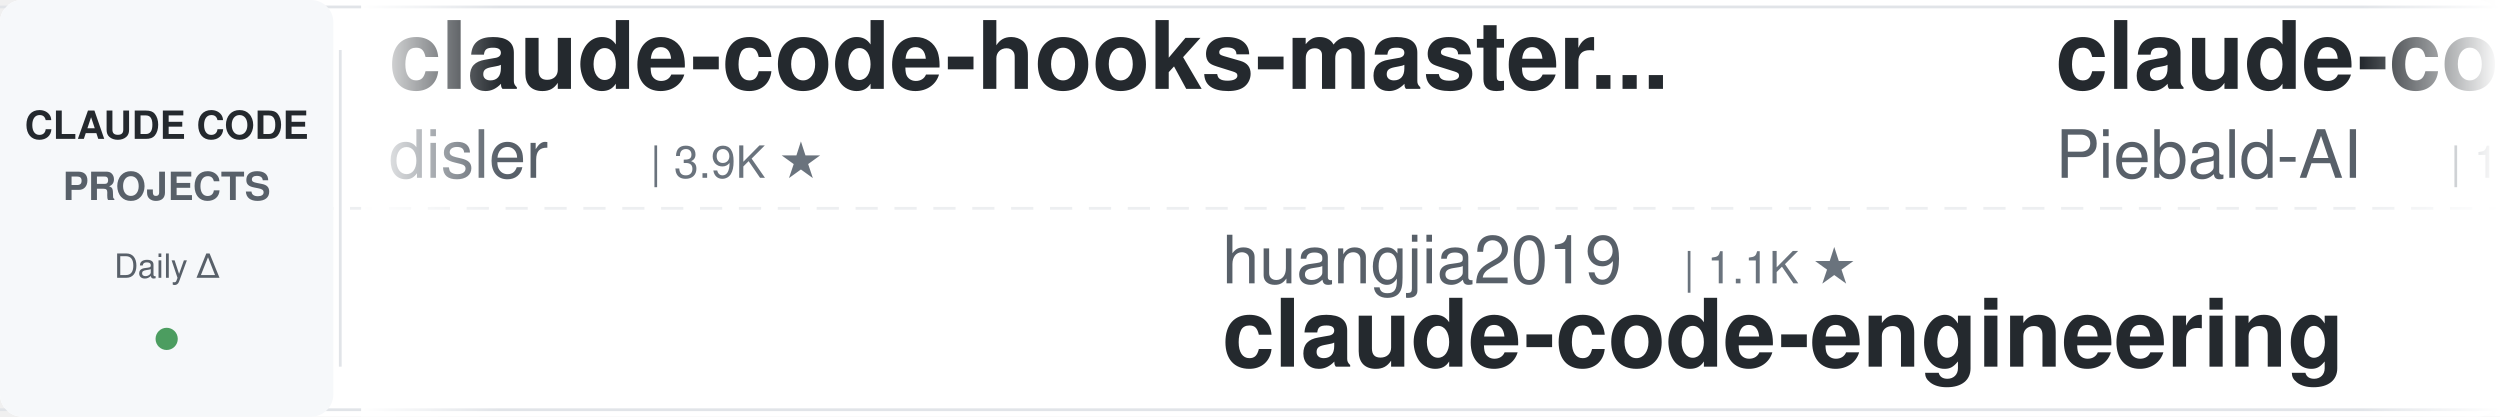
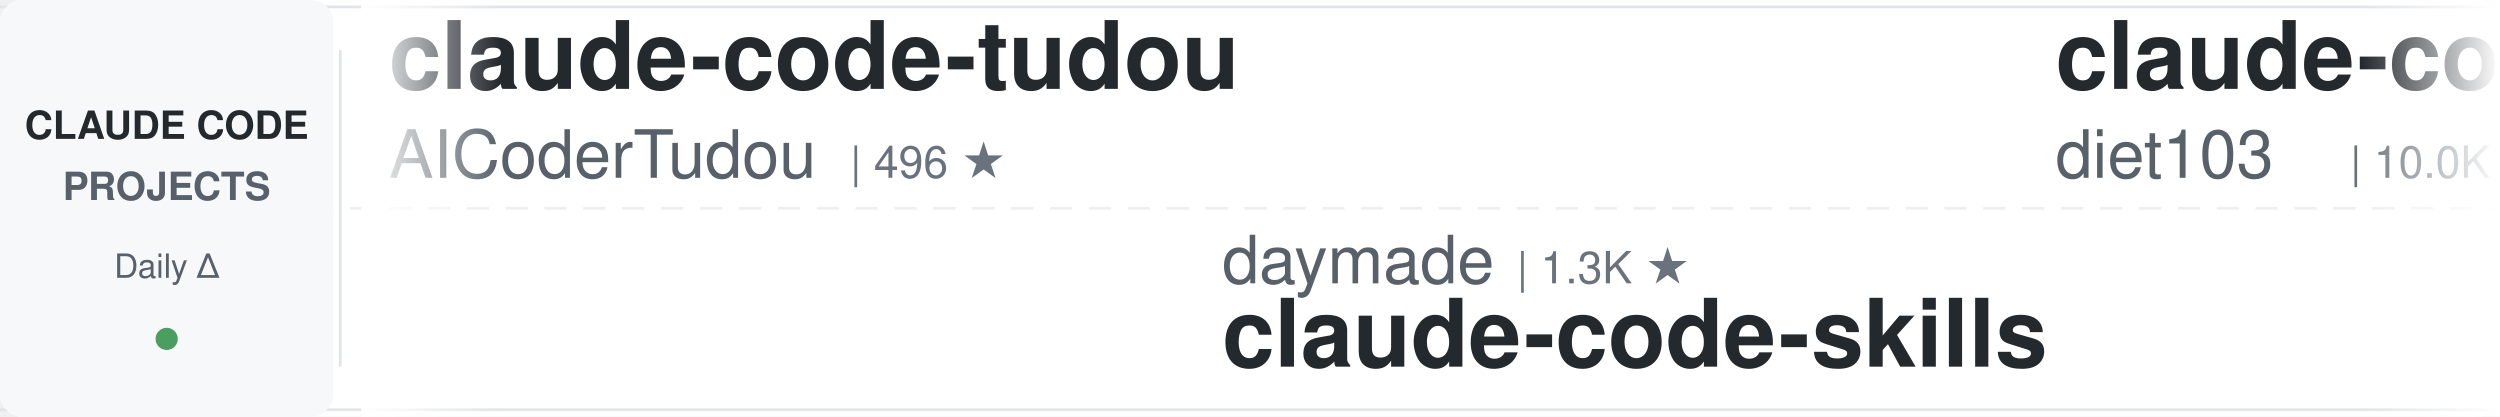
<svg xmlns="http://www.w3.org/2000/svg" width="900" height="150">
  <defs>
    <linearGradient id="leftFade" x1="0%" y1="0%" x2="100%" y2="0%">
      <stop offset="0%" style="stop-color:#ffffff;stop-opacity:1" />
      <stop offset="100%" style="stop-color:#ffffff;stop-opacity:0" />
    </linearGradient>
    <linearGradient id="rightFade" x1="0%" y1="0%" x2="100%" y2="0%">
      <stop offset="0%" style="stop-color:#ffffff;stop-opacity:0" />
      <stop offset="100%" style="stop-color:#ffffff;stop-opacity:1" />
    </linearGradient>
  </defs>
  <rect width="900" height="150" fill="#ffffff" rx="8" />
  <rect x="0" y="2" width="900" height="1" fill="#e1e4e8" />
  <rect x="0" y="147" width="900" height="1" fill="#e1e4e8" />
  <line x1="0" y1="75" x2="900" y2="75" stroke="#e1e4e8" stroke-width="1" stroke-dasharray="8 6" opacity="0.6" />
  <rect x="0" y="0" width="120" height="150" fill="#f6f8fa" rx="8" />
  <text x="60" y="50" font-family="-apple-system, BlinkMacSystemFont, 'Segoe UI', Helvetica, Arial, sans-serif" font-size="14" font-weight="600" fill="#24292e" text-anchor="middle">CLAUDE CODE</text>
  <text x="60" y="72" font-family="-apple-system, BlinkMacSystemFont, 'Segoe UI', Helvetica, Arial, sans-serif" font-size="14" font-weight="600" fill="#586069" text-anchor="middle">PROJECTS</text>
  <text x="60" y="100" font-family="-apple-system, BlinkMacSystemFont, 'Segoe UI', Helvetica, Arial, sans-serif" font-size="12" font-weight="500" fill="#586069" text-anchor="middle">Daily Δ</text>
  <circle cx="60" cy="122" r="4" fill="#22863a" opacity="0.8" />
  <rect x="122" y="18" width="1" height="114" fill="#e1e4e8" />
  <clipPath id="tickerClip">
    <rect x="130" y="0" width="770" height="150" />
  </clipPath>
  <g clip-path="url(#tickerClip)">
    <g id="tickerItems">
      <animateTransform attributeName="transform" attributeType="XML" type="translate" from="0 0" to="-3000 0" dur="54s" repeatCount="indefinite" />
      <g transform="translate(0, 0)">
-         <text x="140" y="32" font-family="-apple-system, BlinkMacSystemFont, 'Segoe UI', Helvetica, Arial, sans-serif" font-size="34" font-weight="600" fill="#24292e">claude-code-hooks-master...</text>
-         <text x="140" y="64" font-family="-apple-system, BlinkMacSystemFont, 'Segoe UI', Helvetica, Arial, sans-serif" font-size="24" font-weight="400" fill="#586069">disler</text>
-         <text x="234" y="64" font-family="-apple-system, BlinkMacSystemFont, 'Segoe UI', Helvetica, Arial, sans-serif" font-size="16" font-weight="500" fill="#6a737d">| 3.9K ★</text>
+         <text x="140" y="32" font-family="-apple-system, BlinkMacSystemFont, 'Segoe UI', Helvetica, Arial, sans-serif" font-size="34" font-weight="600" fill="#24292e">claude-code-tudou</text>
+         <text x="140" y="64" font-family="-apple-system, BlinkMacSystemFont, 'Segoe UI', Helvetica, Arial, sans-serif" font-size="24" font-weight="400" fill="#586069">AICoderTudou</text>
+         <text x="306" y="64" font-family="-apple-system, BlinkMacSystemFont, 'Segoe UI', Helvetica, Arial, sans-serif" font-size="16" font-weight="500" fill="#6a737d">| 496 ★</text>
      </g>
      <g transform="translate(300, 0)">
-         <text x="140" y="102" font-family="-apple-system, BlinkMacSystemFont, 'Segoe UI', Helvetica, Arial, sans-serif" font-size="24" font-weight="400" fill="#586069">huangjia2019</text>
-         <text x="306" y="102" font-family="-apple-system, BlinkMacSystemFont, 'Segoe UI', Helvetica, Arial, sans-serif" font-size="16" font-weight="500" fill="#6a737d">| 1.1K ★</text>
-         <text x="140" y="132" font-family="-apple-system, BlinkMacSystemFont, 'Segoe UI', Helvetica, Arial, sans-serif" font-size="34" font-weight="600" fill="#24292e">claude-code-engineering</text>
+         <text x="140" y="102" font-family="-apple-system, BlinkMacSystemFont, 'Segoe UI', Helvetica, Arial, sans-serif" font-size="24" font-weight="400" fill="#586069">daymade</text>
+         <text x="246" y="102" font-family="-apple-system, BlinkMacSystemFont, 'Segoe UI', Helvetica, Arial, sans-serif" font-size="16" font-weight="500" fill="#6a737d">| 1.3K ★</text>
+         <text x="140" y="132" font-family="-apple-system, BlinkMacSystemFont, 'Segoe UI', Helvetica, Arial, sans-serif" font-size="34" font-weight="600" fill="#24292e">claude-code-skills</text>
      </g>
      <g transform="translate(600, 0)">
-         <text x="140" y="32" font-family="-apple-system, BlinkMacSystemFont, 'Segoe UI', Helvetica, Arial, sans-serif" font-size="34" font-weight="600" fill="#24292e">claude-code-system-promp...</text>
-         <text x="140" y="64" font-family="-apple-system, BlinkMacSystemFont, 'Segoe UI', Helvetica, Arial, sans-serif" font-size="24" font-weight="400" fill="#586069">Piebald-AI</text>
-         <text x="282" y="64" font-family="-apple-system, BlinkMacSystemFont, 'Segoe UI', Helvetica, Arial, sans-serif" font-size="16" font-weight="500" fill="#6a737d">| 12.4K ★</text>
+         <text x="140" y="32" font-family="-apple-system, BlinkMacSystemFont, 'Segoe UI', Helvetica, Arial, sans-serif" font-size="34" font-weight="600" fill="#24292e">claude-code-infrastructu...</text>
+         <text x="140" y="64" font-family="-apple-system, BlinkMacSystemFont, 'Segoe UI', Helvetica, Arial, sans-serif" font-size="24" font-weight="400" fill="#586069">diet103</text>
+         <text x="246" y="64" font-family="-apple-system, BlinkMacSystemFont, 'Segoe UI', Helvetica, Arial, sans-serif" font-size="16" font-weight="500" fill="#6a737d">| 10.0K ★</text>
      </g>
      <g transform="translate(900, 0)">
-         <text x="140" y="102" font-family="-apple-system, BlinkMacSystemFont, 'Segoe UI', Helvetica, Arial, sans-serif" font-size="24" font-weight="400" fill="#586069">VoltAgent</text>
-         <text x="270" y="102" font-family="-apple-system, BlinkMacSystemFont, 'Segoe UI', Helvetica, Arial, sans-serif" font-size="16" font-weight="500" fill="#6a737d">| 24.6K ★</text>
-         <text x="140" y="132" font-family="-apple-system, BlinkMacSystemFont, 'Segoe UI', Helvetica, Arial, sans-serif" font-size="34" font-weight="600" fill="#24292e">awesome-claude-code-suba...</text>
+         <text x="140" y="102" font-family="-apple-system, BlinkMacSystemFont, 'Segoe UI', Helvetica, Arial, sans-serif" font-size="24" font-weight="400" fill="#586069">ykdojo</text>
+         <text x="234" y="102" font-family="-apple-system, BlinkMacSystemFont, 'Segoe UI', Helvetica, Arial, sans-serif" font-size="16" font-weight="500" fill="#6a737d">| 9.9K ★</text>
+         <text x="140" y="132" font-family="-apple-system, BlinkMacSystemFont, 'Segoe UI', Helvetica, Arial, sans-serif" font-size="34" font-weight="600" fill="#24292e">claude-code-tips</text>
      </g>
      <g transform="translate(1200, 0)">
-         <text x="140" y="32" font-family="-apple-system, BlinkMacSystemFont, 'Segoe UI', Helvetica, Arial, sans-serif" font-size="34" font-weight="600" fill="#24292e">system_prompts_leaks</text>
-         <text x="140" y="64" font-family="-apple-system, BlinkMacSystemFont, 'Segoe UI', Helvetica, Arial, sans-serif" font-size="24" font-weight="400" fill="#586069">asgeirtj</text>
-         <text x="258" y="64" font-family="-apple-system, BlinkMacSystemFont, 'Segoe UI', Helvetica, Arial, sans-serif" font-size="16" font-weight="500" fill="#6a737d">| 63.4K ★</text>
+         <text x="140" y="32" font-family="-apple-system, BlinkMacSystemFont, 'Segoe UI', Helvetica, Arial, sans-serif" font-size="34" font-weight="600" fill="#24292e">claude-code-hub</text>
+         <text x="140" y="64" font-family="-apple-system, BlinkMacSystemFont, 'Segoe UI', Helvetica, Arial, sans-serif" font-size="24" font-weight="400" fill="#586069">ding113</text>
+         <text x="246" y="64" font-family="-apple-system, BlinkMacSystemFont, 'Segoe UI', Helvetica, Arial, sans-serif" font-size="16" font-weight="500" fill="#6a737d">| 3.3K ★</text>
      </g>
      <g transform="translate(1500, 0)">
-         <text x="140" y="102" font-family="-apple-system, BlinkMacSystemFont, 'Segoe UI', Helvetica, Arial, sans-serif" font-size="24" font-weight="400" fill="#586069">ding113</text>
-         <text x="246" y="102" font-family="-apple-system, BlinkMacSystemFont, 'Segoe UI', Helvetica, Arial, sans-serif" font-size="16" font-weight="500" fill="#6a737d">| 3.3K ★</text>
-         <text x="140" y="132" font-family="-apple-system, BlinkMacSystemFont, 'Segoe UI', Helvetica, Arial, sans-serif" font-size="34" font-weight="600" fill="#24292e">claude-code-hub</text>
+         <text x="140" y="102" font-family="-apple-system, BlinkMacSystemFont, 'Segoe UI', Helvetica, Arial, sans-serif" font-size="24" font-weight="400" fill="#586069">multica-ai</text>
+         <text x="282" y="102" font-family="-apple-system, BlinkMacSystemFont, 'Segoe UI', Helvetica, Arial, sans-serif" font-size="16" font-weight="500" fill="#6a737d">| 205.8K ★</text>
+         <text x="140" y="132" font-family="-apple-system, BlinkMacSystemFont, 'Segoe UI', Helvetica, Arial, sans-serif" font-size="34" font-weight="600" fill="#24292e">andrej-karpathy-skills</text>
      </g>
      <g transform="translate(1800, 0)">
-         <text x="140" y="32" font-family="-apple-system, BlinkMacSystemFont, 'Segoe UI', Helvetica, Arial, sans-serif" font-size="34" font-weight="600" fill="#24292e">claude-code-reverse</text>
-         <text x="140" y="64" font-family="-apple-system, BlinkMacSystemFont, 'Segoe UI', Helvetica, Arial, sans-serif" font-size="24" font-weight="400" fill="#586069">Yuyz0112</text>
-         <text x="258" y="64" font-family="-apple-system, BlinkMacSystemFont, 'Segoe UI', Helvetica, Arial, sans-serif" font-size="16" font-weight="500" fill="#6a737d">| 2.4K ★</text>
+         <text x="140" y="32" font-family="-apple-system, BlinkMacSystemFont, 'Segoe UI', Helvetica, Arial, sans-serif" font-size="34" font-weight="600" fill="#24292e">awesome-claude-code</text>
+         <text x="140" y="64" font-family="-apple-system, BlinkMacSystemFont, 'Segoe UI', Helvetica, Arial, sans-serif" font-size="24" font-weight="400" fill="#586069">jqueryscript</text>
+         <text x="306" y="64" font-family="-apple-system, BlinkMacSystemFont, 'Segoe UI', Helvetica, Arial, sans-serif" font-size="16" font-weight="500" fill="#6a737d">| 504 ★</text>
      </g>
      <g transform="translate(2100, 0)">
-         <text x="140" y="102" font-family="-apple-system, BlinkMacSystemFont, 'Segoe UI', Helvetica, Arial, sans-serif" font-size="24" font-weight="400" fill="#586069">anthropics</text>
-         <text x="282" y="102" font-family="-apple-system, BlinkMacSystemFont, 'Segoe UI', Helvetica, Arial, sans-serif" font-size="16" font-weight="500" fill="#6a737d">| 953 ★</text>
-         <text x="140" y="132" font-family="-apple-system, BlinkMacSystemFont, 'Segoe UI', Helvetica, Arial, sans-serif" font-size="34" font-weight="600" fill="#24292e">claude-code-base-action</text>
+         <text x="140" y="102" font-family="-apple-system, BlinkMacSystemFont, 'Segoe UI', Helvetica, Arial, sans-serif" font-size="24" font-weight="400" fill="#586069">Piebald-AI</text>
+         <text x="282" y="102" font-family="-apple-system, BlinkMacSystemFont, 'Segoe UI', Helvetica, Arial, sans-serif" font-size="16" font-weight="500" fill="#6a737d">| 12.4K ★</text>
+         <text x="140" y="132" font-family="-apple-system, BlinkMacSystemFont, 'Segoe UI', Helvetica, Arial, sans-serif" font-size="34" font-weight="600" fill="#24292e">claude-code-system-promp...</text>
      </g>
      <g transform="translate(2400, 0)">
-         <text x="140" y="32" font-family="-apple-system, BlinkMacSystemFont, 'Segoe UI', Helvetica, Arial, sans-serif" font-size="34" font-weight="600" fill="#24292e">edmunds-claude-code</text>
-         <text x="140" y="64" font-family="-apple-system, BlinkMacSystemFont, 'Segoe UI', Helvetica, Arial, sans-serif" font-size="24" font-weight="400" fill="#586069">edmund-io</text>
-         <text x="270" y="64" font-family="-apple-system, BlinkMacSystemFont, 'Segoe UI', Helvetica, Arial, sans-serif" font-size="16" font-weight="500" fill="#6a737d">| 1.5K ★</text>
+         <text x="140" y="32" font-family="-apple-system, BlinkMacSystemFont, 'Segoe UI', Helvetica, Arial, sans-serif" font-size="34" font-weight="600" fill="#24292e">claude-code-guide</text>
+         <text x="140" y="64" font-family="-apple-system, BlinkMacSystemFont, 'Segoe UI', Helvetica, Arial, sans-serif" font-size="24" font-weight="400" fill="#586069">Cranot</text>
+         <text x="234" y="64" font-family="-apple-system, BlinkMacSystemFont, 'Segoe UI', Helvetica, Arial, sans-serif" font-size="16" font-weight="500" fill="#6a737d">| 2.9K ★</text>
      </g>
      <g transform="translate(2700, 0)">
-         <text x="140" y="102" font-family="-apple-system, BlinkMacSystemFont, 'Segoe UI', Helvetica, Arial, sans-serif" font-size="24" font-weight="400" fill="#586069">lintsinghua</text>
-         <text x="294" y="102" font-family="-apple-system, BlinkMacSystemFont, 'Segoe UI', Helvetica, Arial, sans-serif" font-size="16" font-weight="500" fill="#6a737d">| 4.1K ★</text>
-         <text x="140" y="132" font-family="-apple-system, BlinkMacSystemFont, 'Segoe UI', Helvetica, Arial, sans-serif" font-size="34" font-weight="600" fill="#24292e">claude-code-book</text>
+         <text x="140" y="102" font-family="-apple-system, BlinkMacSystemFont, 'Segoe UI', Helvetica, Arial, sans-serif" font-size="24" font-weight="400" fill="#586069">luyao618</text>
+         <text x="258" y="102" font-family="-apple-system, BlinkMacSystemFont, 'Segoe UI', Helvetica, Arial, sans-serif" font-size="16" font-weight="500" fill="#6a737d">| 1.7K ★</text>
+         <text x="140" y="132" font-family="-apple-system, BlinkMacSystemFont, 'Segoe UI', Helvetica, Arial, sans-serif" font-size="34" font-weight="600" fill="#24292e">Claude-Code-Source-Study</text>
      </g>
      <g transform="translate(3000, 0)">
-         <text x="140" y="32" font-family="-apple-system, BlinkMacSystemFont, 'Segoe UI', Helvetica, Arial, sans-serif" font-size="34" font-weight="600" fill="#24292e">claude-code-hooks-master...</text>
-         <text x="140" y="64" font-family="-apple-system, BlinkMacSystemFont, 'Segoe UI', Helvetica, Arial, sans-serif" font-size="24" font-weight="400" fill="#586069">disler</text>
-         <text x="234" y="64" font-family="-apple-system, BlinkMacSystemFont, 'Segoe UI', Helvetica, Arial, sans-serif" font-size="16" font-weight="500" fill="#6a737d">| 3.9K ★</text>
+         <text x="140" y="32" font-family="-apple-system, BlinkMacSystemFont, 'Segoe UI', Helvetica, Arial, sans-serif" font-size="34" font-weight="600" fill="#24292e">claude-code-tudou</text>
+         <text x="140" y="64" font-family="-apple-system, BlinkMacSystemFont, 'Segoe UI', Helvetica, Arial, sans-serif" font-size="24" font-weight="400" fill="#586069">AICoderTudou</text>
+         <text x="306" y="64" font-family="-apple-system, BlinkMacSystemFont, 'Segoe UI', Helvetica, Arial, sans-serif" font-size="16" font-weight="500" fill="#6a737d">| 496 ★</text>
      </g>
      <g transform="translate(3300, 0)">
-         <text x="140" y="102" font-family="-apple-system, BlinkMacSystemFont, 'Segoe UI', Helvetica, Arial, sans-serif" font-size="24" font-weight="400" fill="#586069">huangjia2019</text>
-         <text x="306" y="102" font-family="-apple-system, BlinkMacSystemFont, 'Segoe UI', Helvetica, Arial, sans-serif" font-size="16" font-weight="500" fill="#6a737d">| 1.1K ★</text>
-         <text x="140" y="132" font-family="-apple-system, BlinkMacSystemFont, 'Segoe UI', Helvetica, Arial, sans-serif" font-size="34" font-weight="600" fill="#24292e">claude-code-engineering</text>
+         <text x="140" y="102" font-family="-apple-system, BlinkMacSystemFont, 'Segoe UI', Helvetica, Arial, sans-serif" font-size="24" font-weight="400" fill="#586069">daymade</text>
+         <text x="246" y="102" font-family="-apple-system, BlinkMacSystemFont, 'Segoe UI', Helvetica, Arial, sans-serif" font-size="16" font-weight="500" fill="#6a737d">| 1.3K ★</text>
+         <text x="140" y="132" font-family="-apple-system, BlinkMacSystemFont, 'Segoe UI', Helvetica, Arial, sans-serif" font-size="34" font-weight="600" fill="#24292e">claude-code-skills</text>
      </g>
      <g transform="translate(3600, 0)">
-         <text x="140" y="32" font-family="-apple-system, BlinkMacSystemFont, 'Segoe UI', Helvetica, Arial, sans-serif" font-size="34" font-weight="600" fill="#24292e">claude-code-system-promp...</text>
-         <text x="140" y="64" font-family="-apple-system, BlinkMacSystemFont, 'Segoe UI', Helvetica, Arial, sans-serif" font-size="24" font-weight="400" fill="#586069">Piebald-AI</text>
-         <text x="282" y="64" font-family="-apple-system, BlinkMacSystemFont, 'Segoe UI', Helvetica, Arial, sans-serif" font-size="16" font-weight="500" fill="#6a737d">| 12.4K ★</text>
+         <text x="140" y="32" font-family="-apple-system, BlinkMacSystemFont, 'Segoe UI', Helvetica, Arial, sans-serif" font-size="34" font-weight="600" fill="#24292e">claude-code-infrastructu...</text>
+         <text x="140" y="64" font-family="-apple-system, BlinkMacSystemFont, 'Segoe UI', Helvetica, Arial, sans-serif" font-size="24" font-weight="400" fill="#586069">diet103</text>
+         <text x="246" y="64" font-family="-apple-system, BlinkMacSystemFont, 'Segoe UI', Helvetica, Arial, sans-serif" font-size="16" font-weight="500" fill="#6a737d">| 10.0K ★</text>
      </g>
      <g transform="translate(3900, 0)">
-         <text x="140" y="102" font-family="-apple-system, BlinkMacSystemFont, 'Segoe UI', Helvetica, Arial, sans-serif" font-size="24" font-weight="400" fill="#586069">VoltAgent</text>
-         <text x="270" y="102" font-family="-apple-system, BlinkMacSystemFont, 'Segoe UI', Helvetica, Arial, sans-serif" font-size="16" font-weight="500" fill="#6a737d">| 24.6K ★</text>
-         <text x="140" y="132" font-family="-apple-system, BlinkMacSystemFont, 'Segoe UI', Helvetica, Arial, sans-serif" font-size="34" font-weight="600" fill="#24292e">awesome-claude-code-suba...</text>
+         <text x="140" y="102" font-family="-apple-system, BlinkMacSystemFont, 'Segoe UI', Helvetica, Arial, sans-serif" font-size="24" font-weight="400" fill="#586069">ykdojo</text>
+         <text x="234" y="102" font-family="-apple-system, BlinkMacSystemFont, 'Segoe UI', Helvetica, Arial, sans-serif" font-size="16" font-weight="500" fill="#6a737d">| 9.9K ★</text>
+         <text x="140" y="132" font-family="-apple-system, BlinkMacSystemFont, 'Segoe UI', Helvetica, Arial, sans-serif" font-size="34" font-weight="600" fill="#24292e">claude-code-tips</text>
      </g>
    </g>
  </g>
  <rect x="130" y="0" width="50" height="150" fill="url(#leftFade)" />
  <rect x="850" y="0" width="50" height="150" fill="url(#rightFade)" />
</svg>
